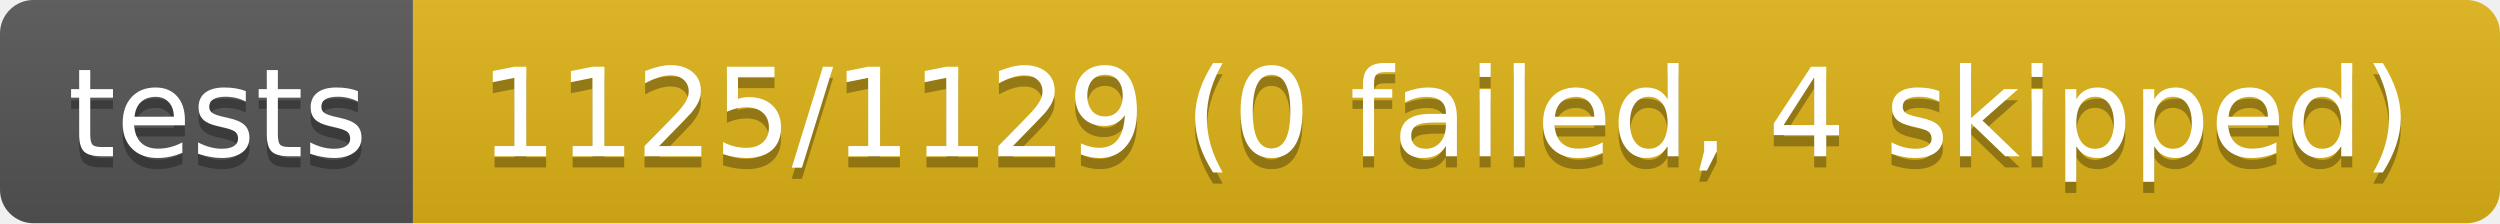
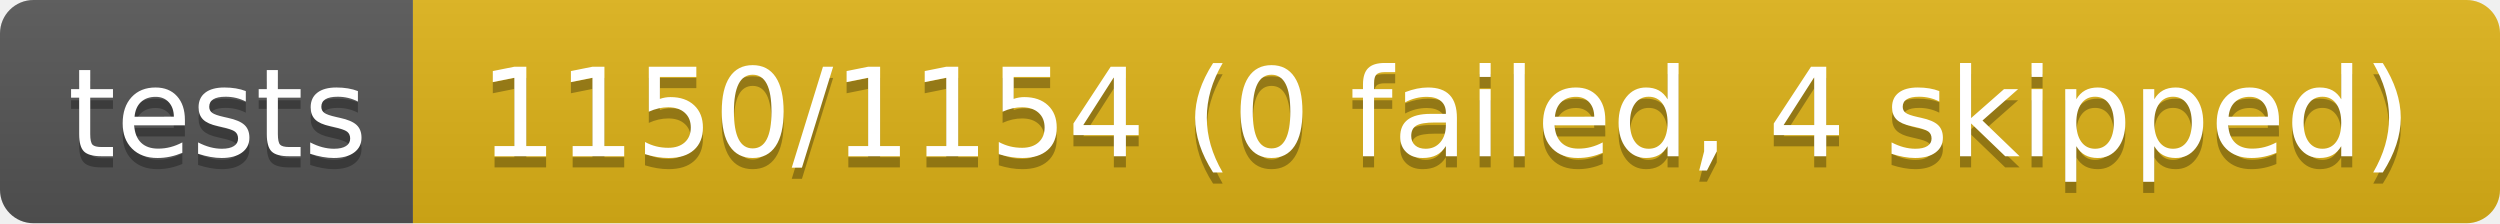
- <svg xmlns="http://www.w3.org/2000/svg" width="224" height="20" role="img" aria-label="tests: 1125/1129 (0 failed, 4 skipped)">
+ <svg xmlns="http://www.w3.org/2000/svg" width="224" height="20" role="img" aria-label="tests: 1150/1154 (0 failed, 4 skipped)">
  <linearGradient id="s" x2="0" y2="100%">
    <stop offset="0" stop-color="#bbb" stop-opacity=".1" />
    <stop offset="1" stop-opacity=".1" />
  </linearGradient>
  <clipPath id="r">
    <rect width="224" height="20" rx="3" fill="#fff" />
  </clipPath>
  <g clip-path="url(#r)">
    <rect width="37" height="20" fill="#555" />
    <rect x="37" width="187" height="20" fill="#dfb317" />
    <rect width="224" height="20" fill="url(#s)" />
  </g>
  <g fill="#fff" text-anchor="middle" font-family="Verdana,Geneva,DejaVu Sans,sans-serif" text-rendering="geometricPrecision" font-size="110">
    <text aria-hidden="true" x="195" y="150" fill="#010101" fill-opacity=".3" transform="scale(.1)" textLength="270">tests</text>
    <text x="195" y="140" transform="scale(.1)" fill="#fff" textLength="270">tests</text>
-     <text aria-hidden="true" x="1295" y="150" fill="#010101" fill-opacity=".3" transform="scale(.1)" textLength="1770">1125/1129 (0 failed, 4 skipped)</text>
-     <text x="1295" y="140" transform="scale(.1)" fill="#fff" textLength="1770">1125/1129 (0 failed, 4 skipped)</text>
+     <text aria-hidden="true" x="1295" y="150" fill="#010101" fill-opacity=".3" transform="scale(.1)" textLength="1770">1150/1154 (0 failed, 4 skipped)</text>
+     <text x="1295" y="140" transform="scale(.1)" fill="#fff" textLength="1770">1150/1154 (0 failed, 4 skipped)</text>
  </g>
</svg>
